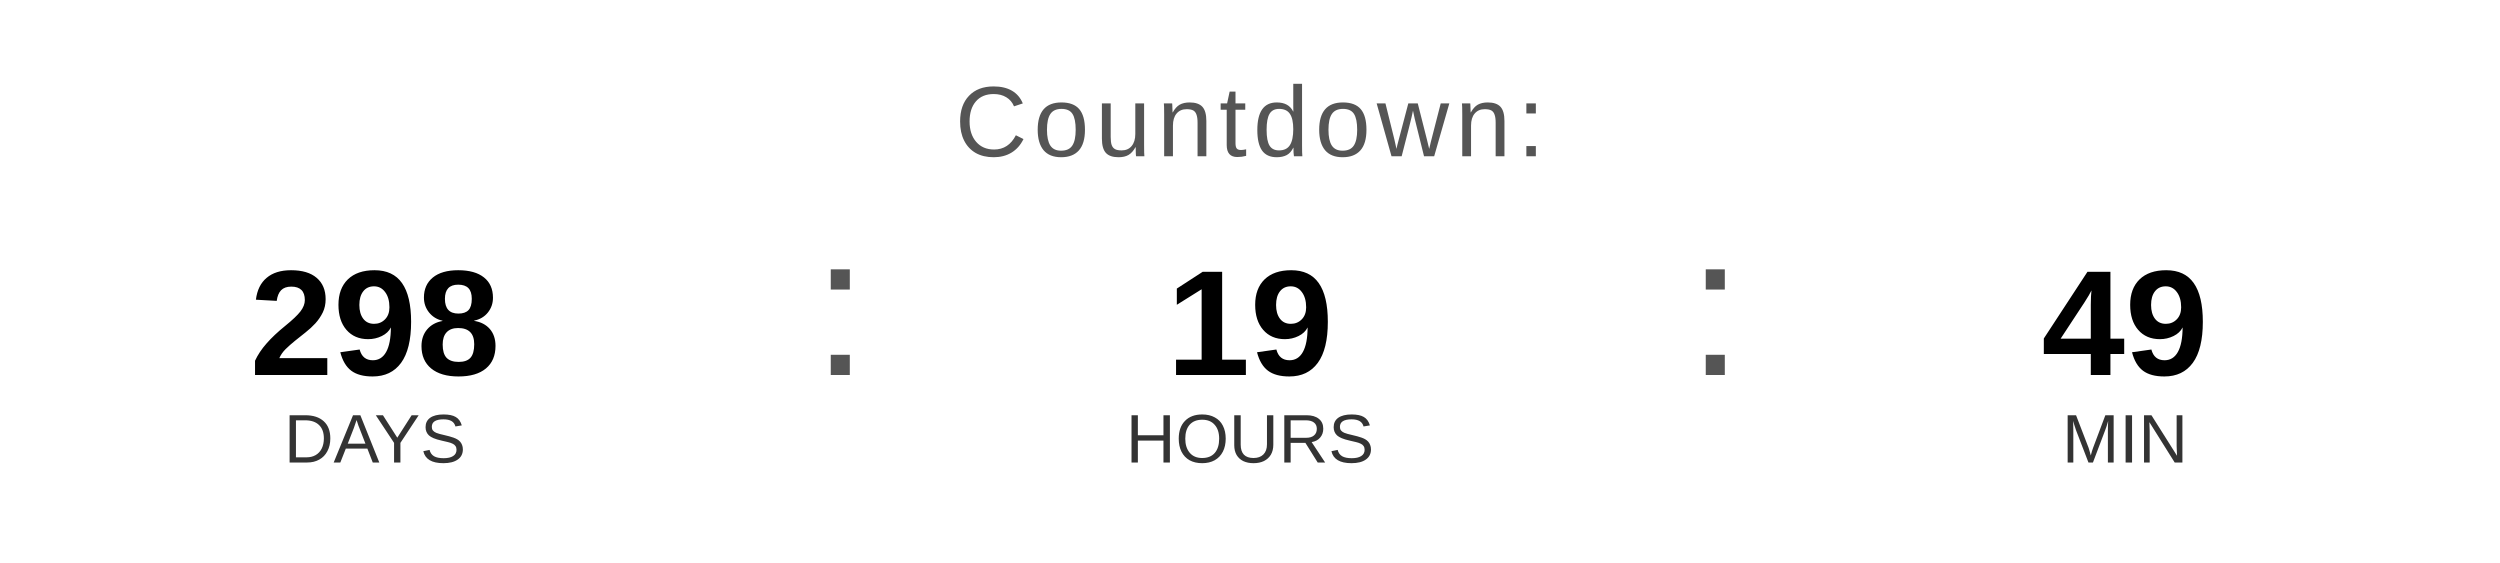
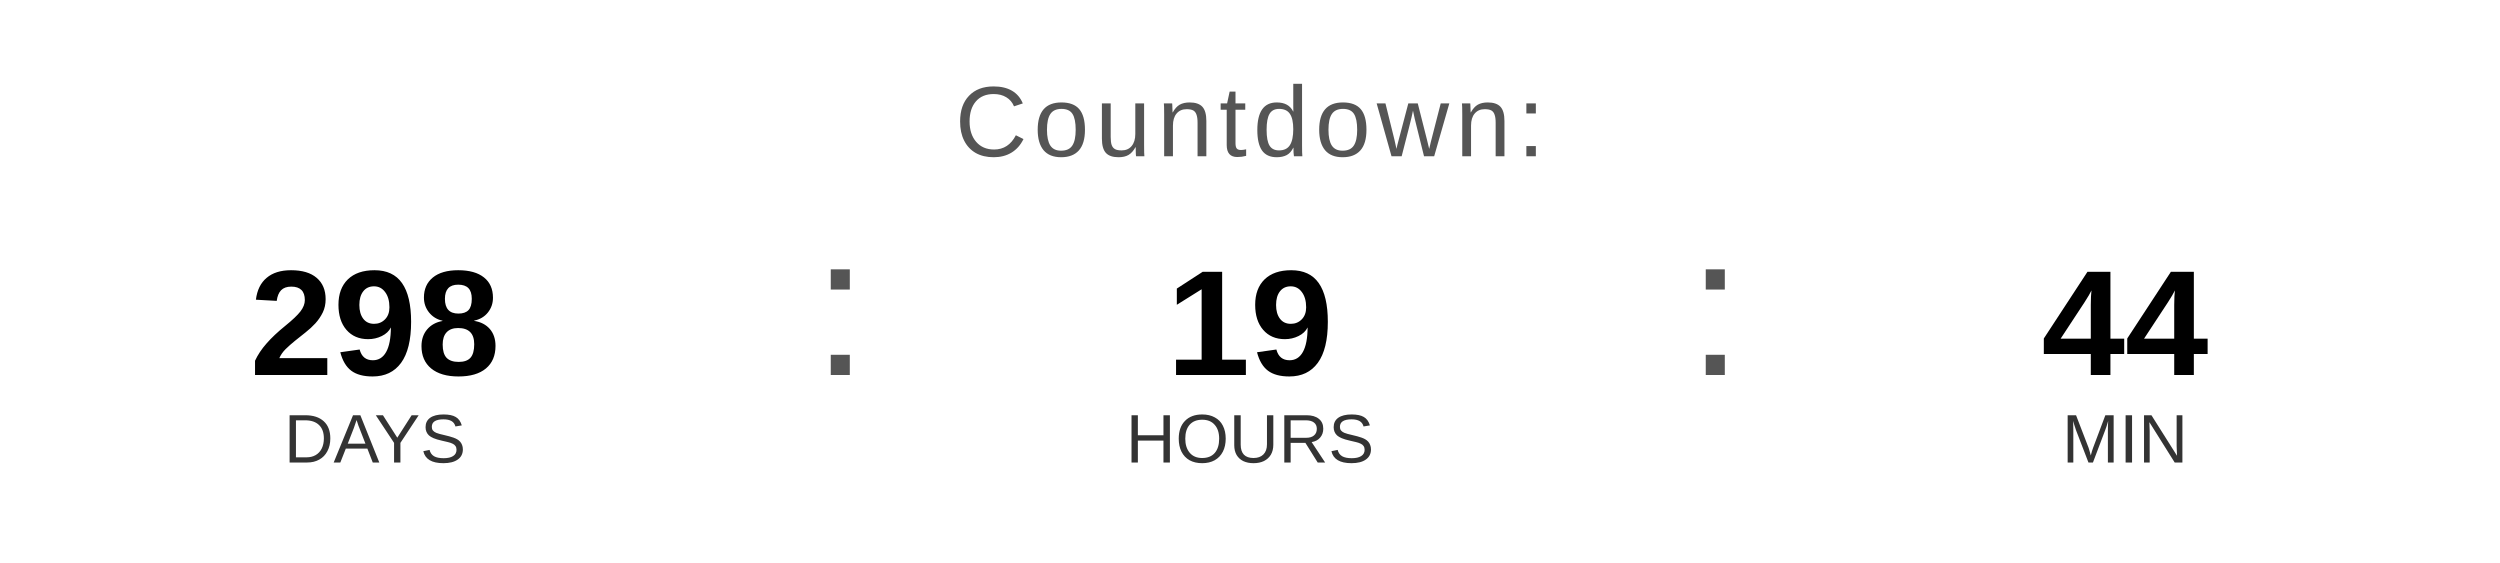
<svg xmlns="http://www.w3.org/2000/svg" width="400" height="90" viewBox="0 0 400 90">
  <text x="200" y="25" font-family="Arial, Helvetica, sans-serif" font-size="16" fill="#555555" text-anchor="middle" letter-spacing="1">
    Countdown:
  </text>
  <text x="60" y="60" font-family="Arial, Helvetica, sans-serif" font-size="24" font-weight="bold" fill="#000000" text-anchor="middle">298</text>
  <text x="60" y="74" font-family="Arial, Helvetica, sans-serif" font-size="11" fill="#333333" text-anchor="middle">DAYS</text>
  <text x="130" y="60" font-family="Arial, sans-serif" font-size="32" fill="#555555">:</text>
  <text x="200" y="60" font-family="Arial, Helvetica, sans-serif" font-size="24" font-weight="bold" fill="#000000" text-anchor="middle">19</text>
  <text x="200" y="74" font-family="Arial, Helvetica, sans-serif" font-size="11" fill="#333333" text-anchor="middle">HOURS</text>
  <text x="270" y="60" font-family="Arial, sans-serif" font-size="32" fill="#555555">:</text>
-   <text x="340" y="60" font-family="Arial, Helvetica, sans-serif" font-size="24" font-weight="bold" fill="#000000" text-anchor="middle">49</text>
+   <text x="340" y="60" font-family="Arial, Helvetica, sans-serif" font-size="24" font-weight="bold" fill="#000000" text-anchor="middle">44</text>
  <text x="340" y="74" font-family="Arial, Helvetica, sans-serif" font-size="11" fill="#333333" text-anchor="middle">MIN</text>
</svg>
